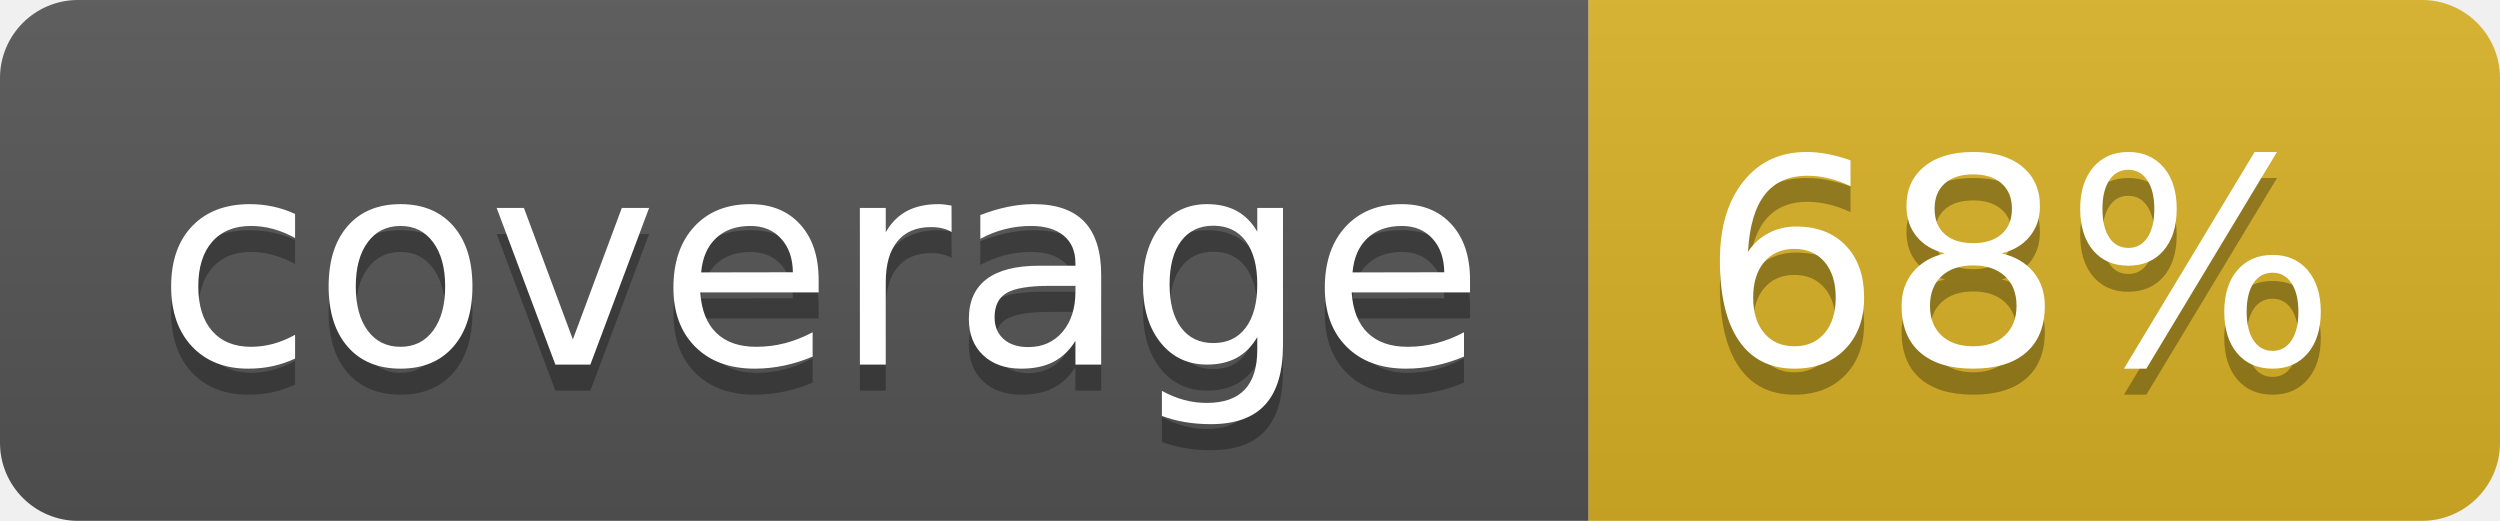
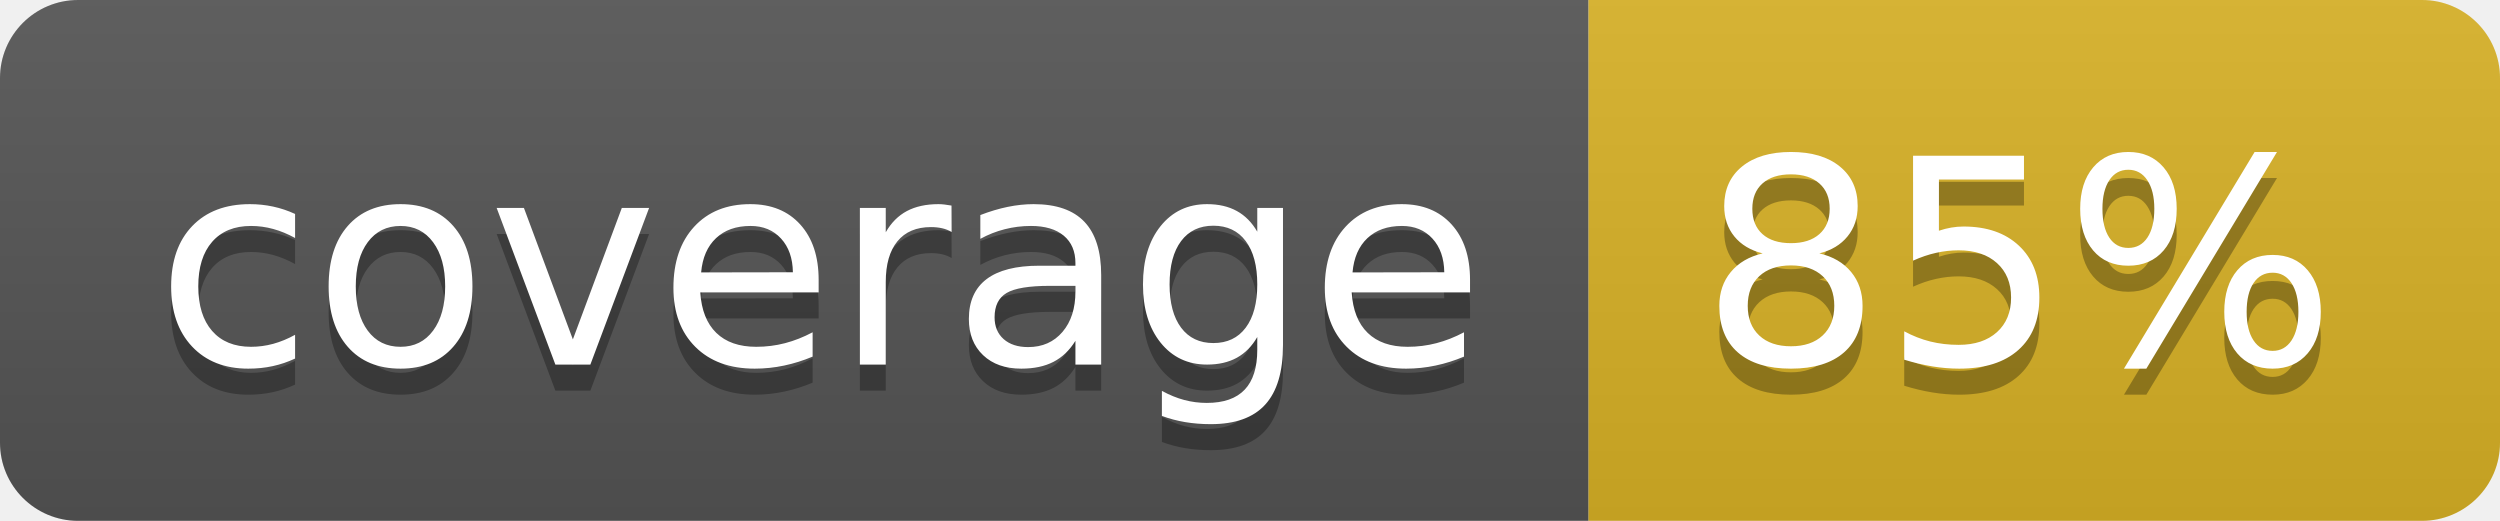
<svg xmlns="http://www.w3.org/2000/svg" width="96" height="20">
  <linearGradient id="b" x2="0" y2="100%">
    <stop offset="0" stop-color="#bbb" stop-opacity=".1" />
    <stop offset="1" stop-opacity=".1" />
  </linearGradient>
  <clipPath id="a">
    <rect width="96" height="20" rx="3" fill="#fff" />
  </clipPath>
  <g clip-path="url(#a)">
    <path fill="#555" d="M0 0h61v20H0z" />
    <path fill="#D9B226" d="M61 0h35v20H61z" />
    <path fill="url(#b)" d="M0 0h96v20H0z" />
  </g>
  <g fill="#fff" text-anchor="middle" font-family="DejaVu Sans,Verdana,Geneva,sans-serif" font-size="110">
    <text x="315" y="150" fill="#010101" fill-opacity=".3" transform="scale(.1)" textLength="510">coverage</text>
    <text x="315" y="140" transform="scale(.1)" textLength="510">coverage</text>
-     <text x="775" y="150" fill="#010101" fill-opacity=".3" transform="scale(.1)" textLength="250">68%</text>
-     <text x="775" y="140" transform="scale(.1)" textLength="250">68%</text>
+     <text x="775" y="150" fill="#010101" fill-opacity=".3" transform="scale(.1)" textLength="250">85%</text>
+     <text x="775" y="140" transform="scale(.1)" textLength="250">85%</text>
  </g>
</svg>
